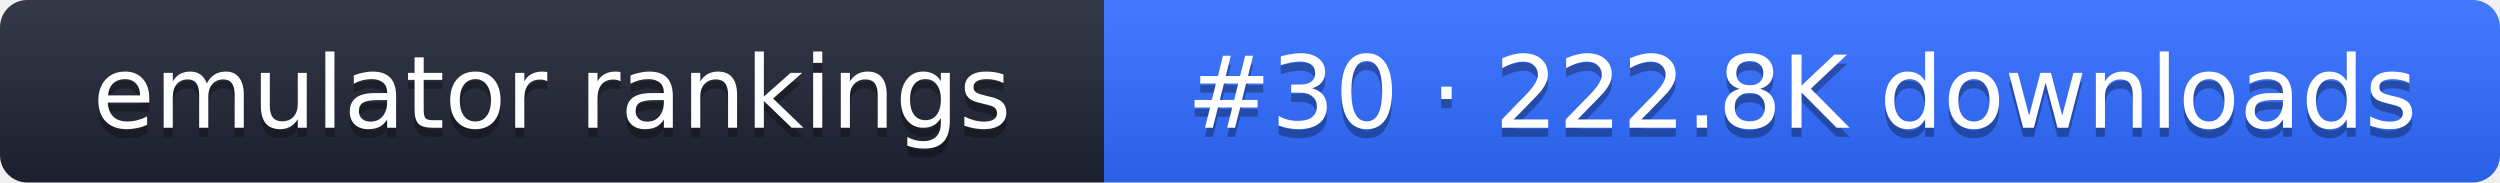
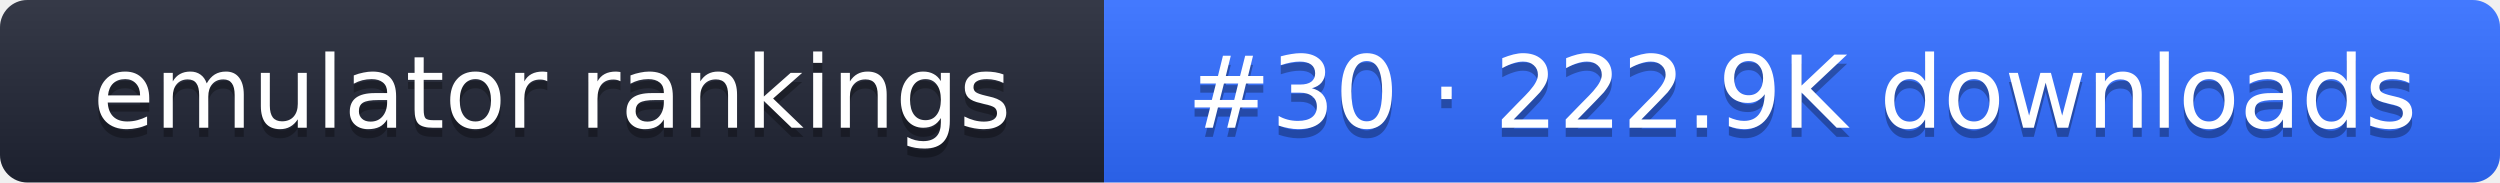
- <svg xmlns="http://www.w3.org/2000/svg" width="274" height="20" role="img" aria-label="emulator rankings: #30 · 222.8K downloads">
+ <svg xmlns="http://www.w3.org/2000/svg" width="274" height="20" role="img" aria-label="emulator rankings: #30 · 222.9K downloads">
  <linearGradient id="g" x2="0" y2="100%">
    <stop offset="0" stop-color="#fff" stop-opacity=".1" />
    <stop offset="1" stop-opacity=".1" />
  </linearGradient>
  <clipPath id="r">
    <rect width="274" height="20" rx="3" fill="#fff" />
  </clipPath>
  <g clip-path="url(#r)">
    <rect width="121" height="20" fill="#1f2433" />
    <rect x="121" width="153" height="20" fill="#2f6bff" />
    <rect width="274" height="20" fill="url(#g)" />
  </g>
  <g fill="#fff" text-anchor="middle" font-family="Verdana,DejaVu Sans,sans-serif" font-size="11">
    <text x="60.5" y="15" fill="#010101" fill-opacity=".3">emulator rankings</text>
    <text x="60.5" y="14">emulator rankings</text>
-     <text x="197.5" y="15" fill="#010101" fill-opacity=".3">#30 · 222.8K downloads</text>
-     <text x="197.5" y="14">#30 · 222.8K downloads</text>
+     <text x="197.5" y="15" fill="#010101" fill-opacity=".3">#30 · 222.9K downloads</text>
+     <text x="197.5" y="14">#30 · 222.9K downloads</text>
  </g>
</svg>
